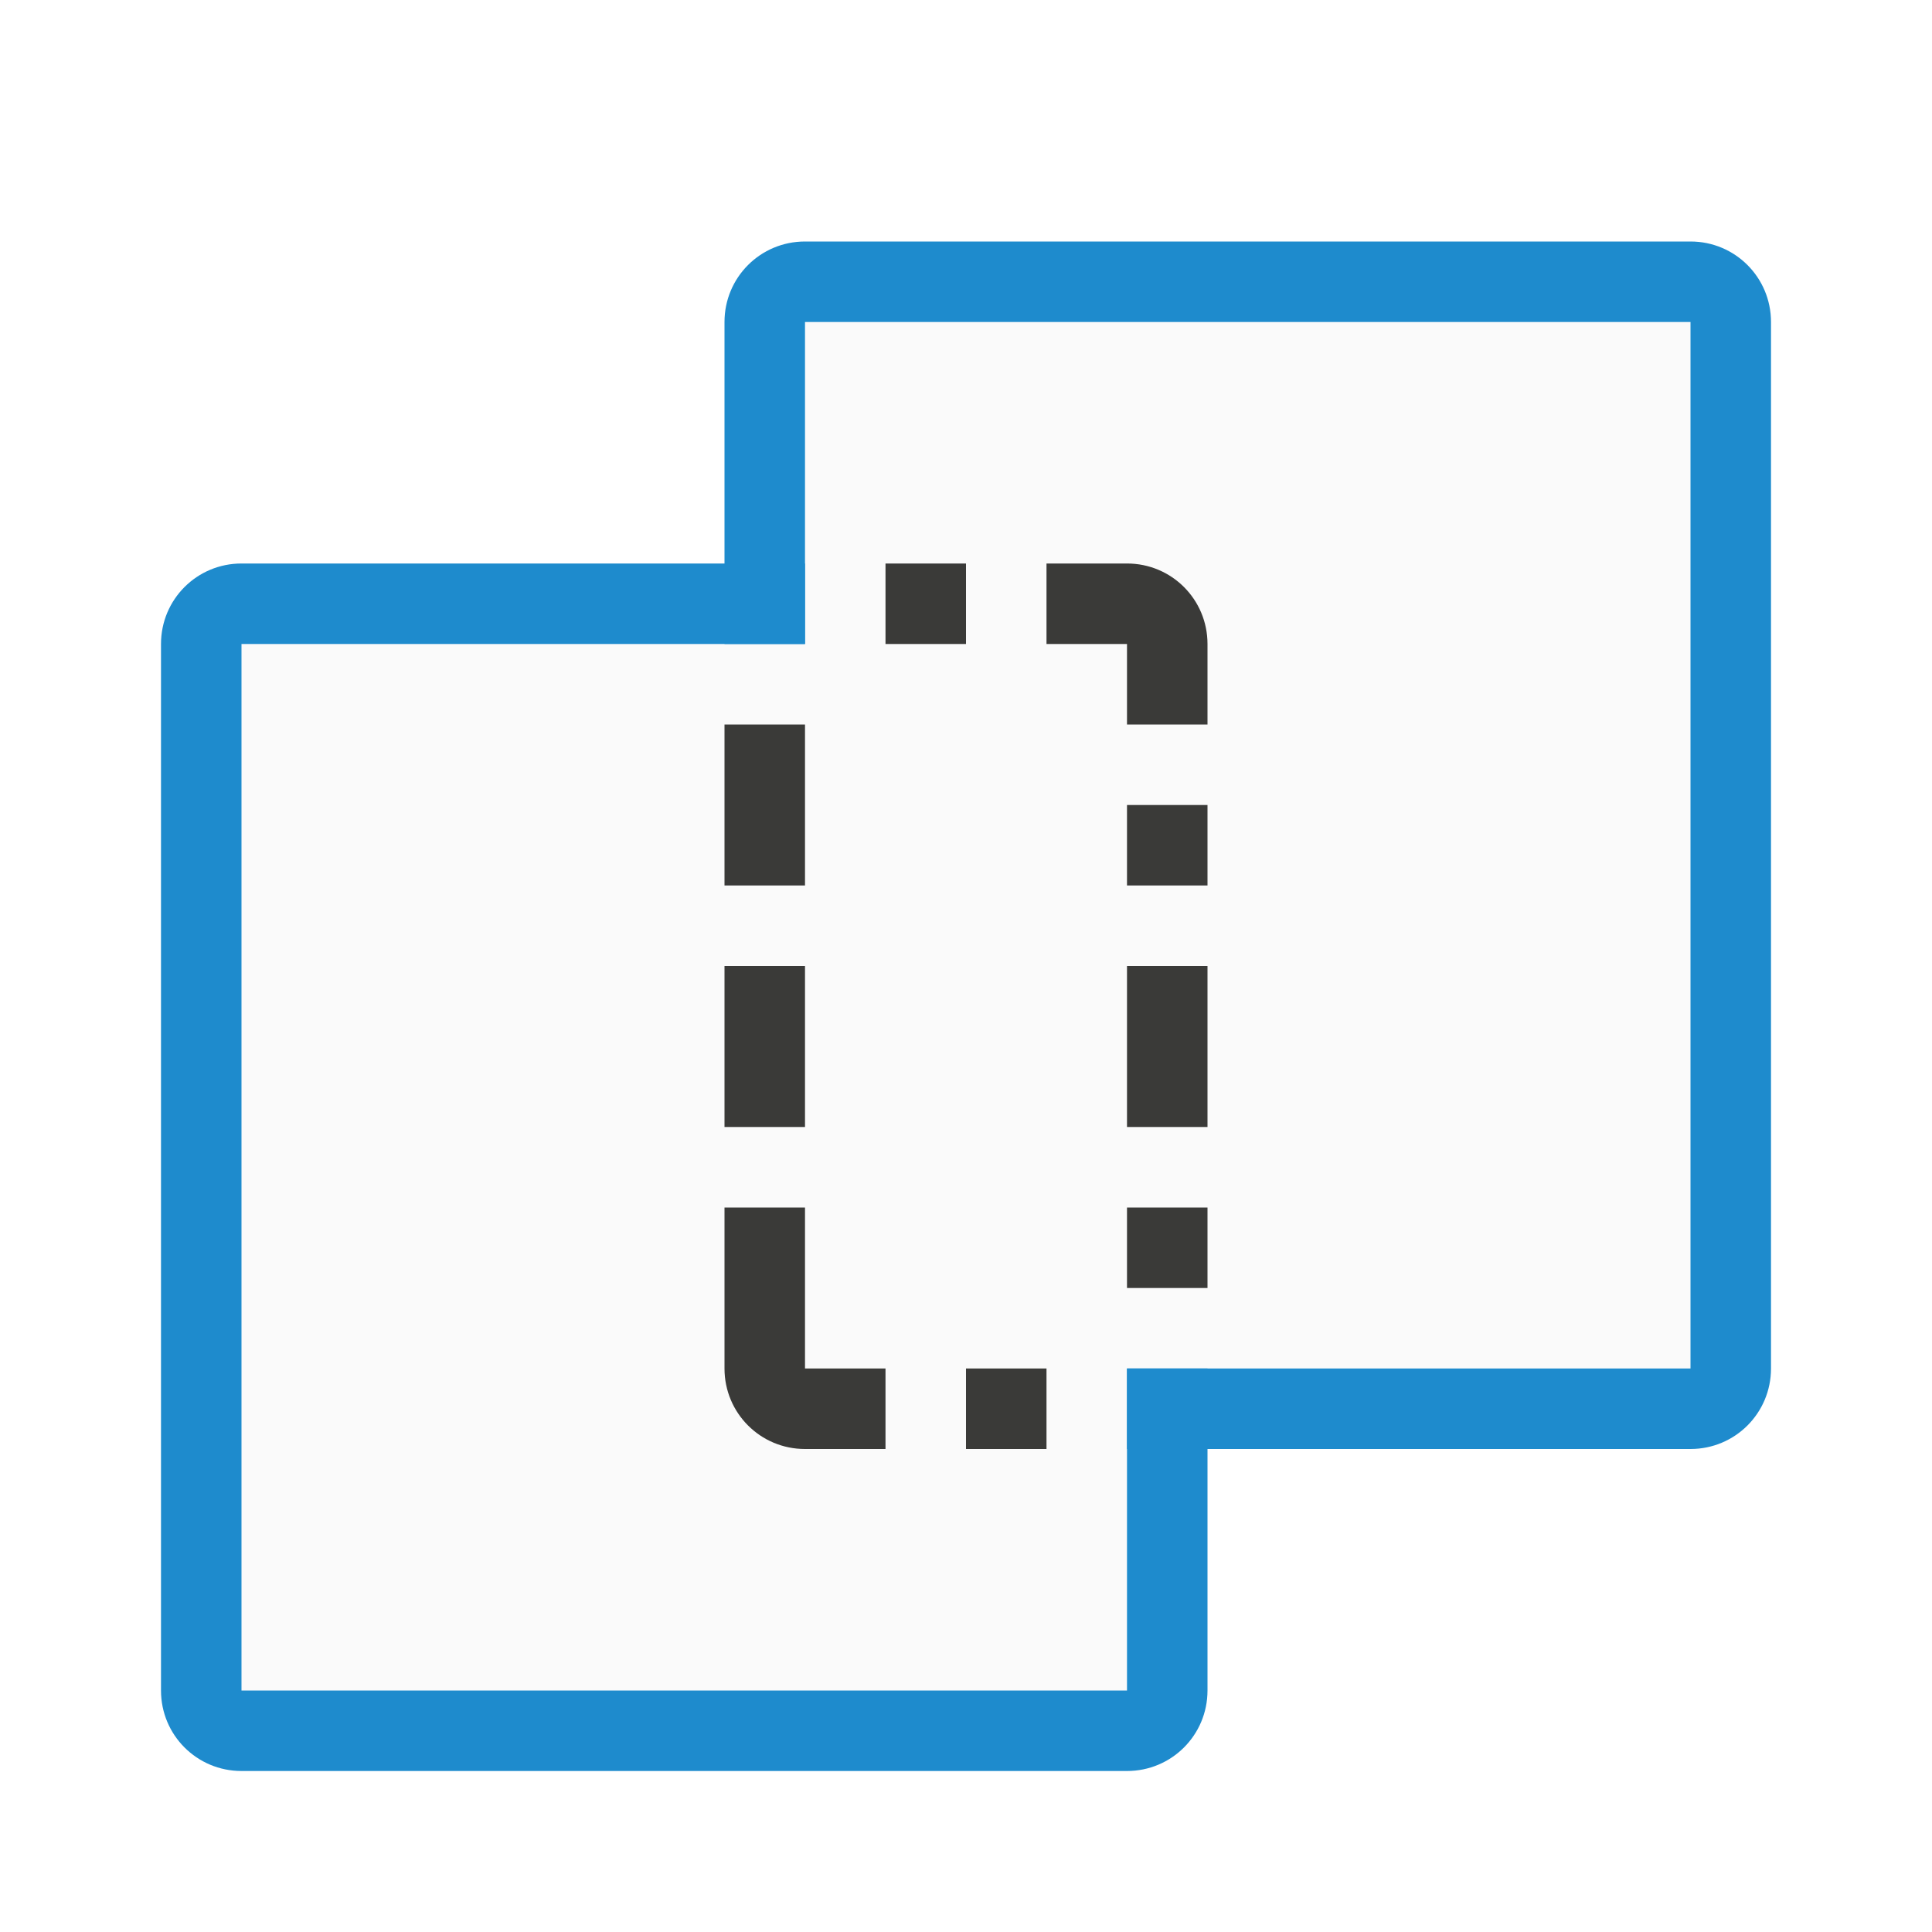
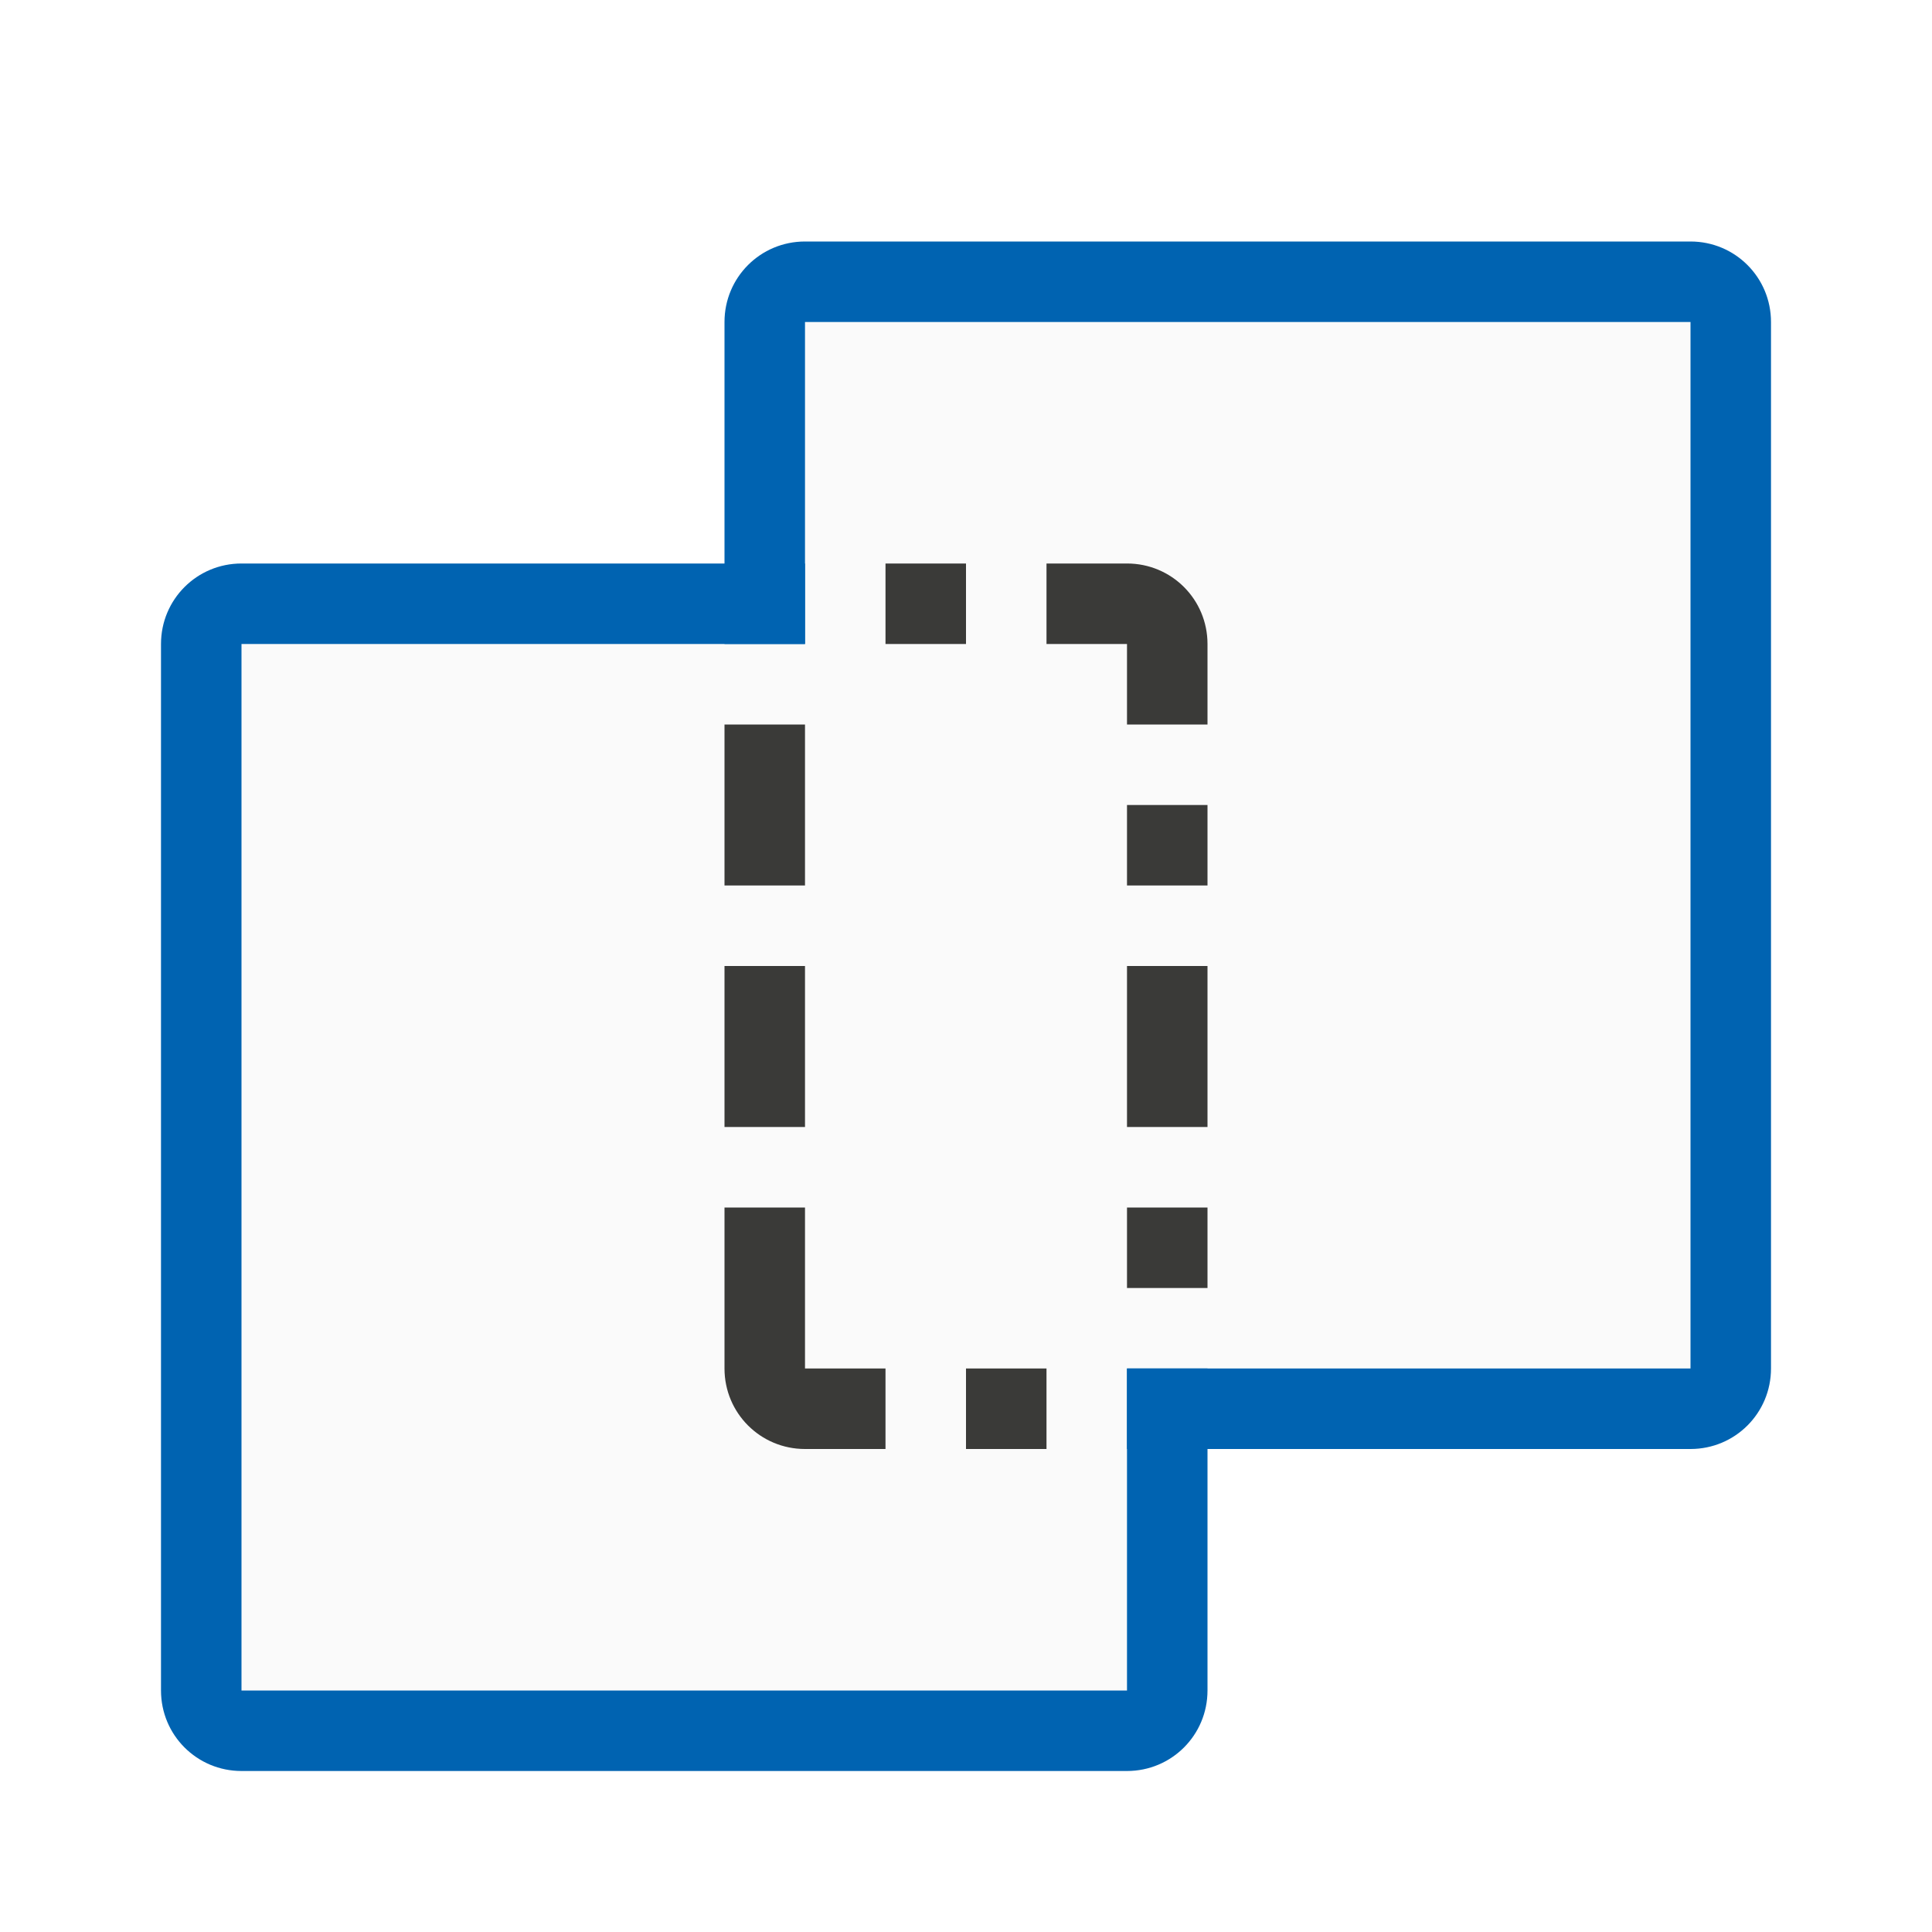
<svg xmlns="http://www.w3.org/2000/svg" viewBox="0 0 24 24">
  <path d="m10 4v4h-7v13h11v-4h7v-13z" fill="#fafafa" />
-   <path d="m10 3c-.554 0-1 .446-1 1v4h1v-4h11v13h-6-1v1h7c.554 0 1-.446 1-1v-13c0-.554-.446-1-1-1z" fill="#1e8bcd" />
-   <path d="m3 7c-.554 0-1 .446-1 1v13c0 .554.446 1 1 1h11c.554 0 1-.446 1-1v-4h-1v4h-11v-13h7v-1z" fill="#1e8bcd" />
+   <path d="m10 3c-.554 0-1 .446-1 1v4h1v-4h11v13h-6-1v1h7c.554 0 1-.446 1-1v-13c0-.554-.446-1-1-1z" fill="#0063b1" />
+   <path d="m3 7c-.554 0-1 .446-1 1v13c0 .554.446 1 1 1h11c.554 0 1-.446 1-1v-4h-1v4h-11v-13h7v-1z" fill="#0063b1" />
  <path d="m11 7v1h1v-1zm2 0v1h1v1h1v-1c0-.554-.446-1-1-1zm-4 2v2h1v-2zm5 1v1h1v-1zm-5 2v2h1v-2zm5 0v2h1v-2zm-5 3v2c0 .554.446 1 1 1h1v-1h-1v-2zm5 0v1h1v-1zm-2 2v1h1v-1z" fill="#3a3a38" />
</svg>
